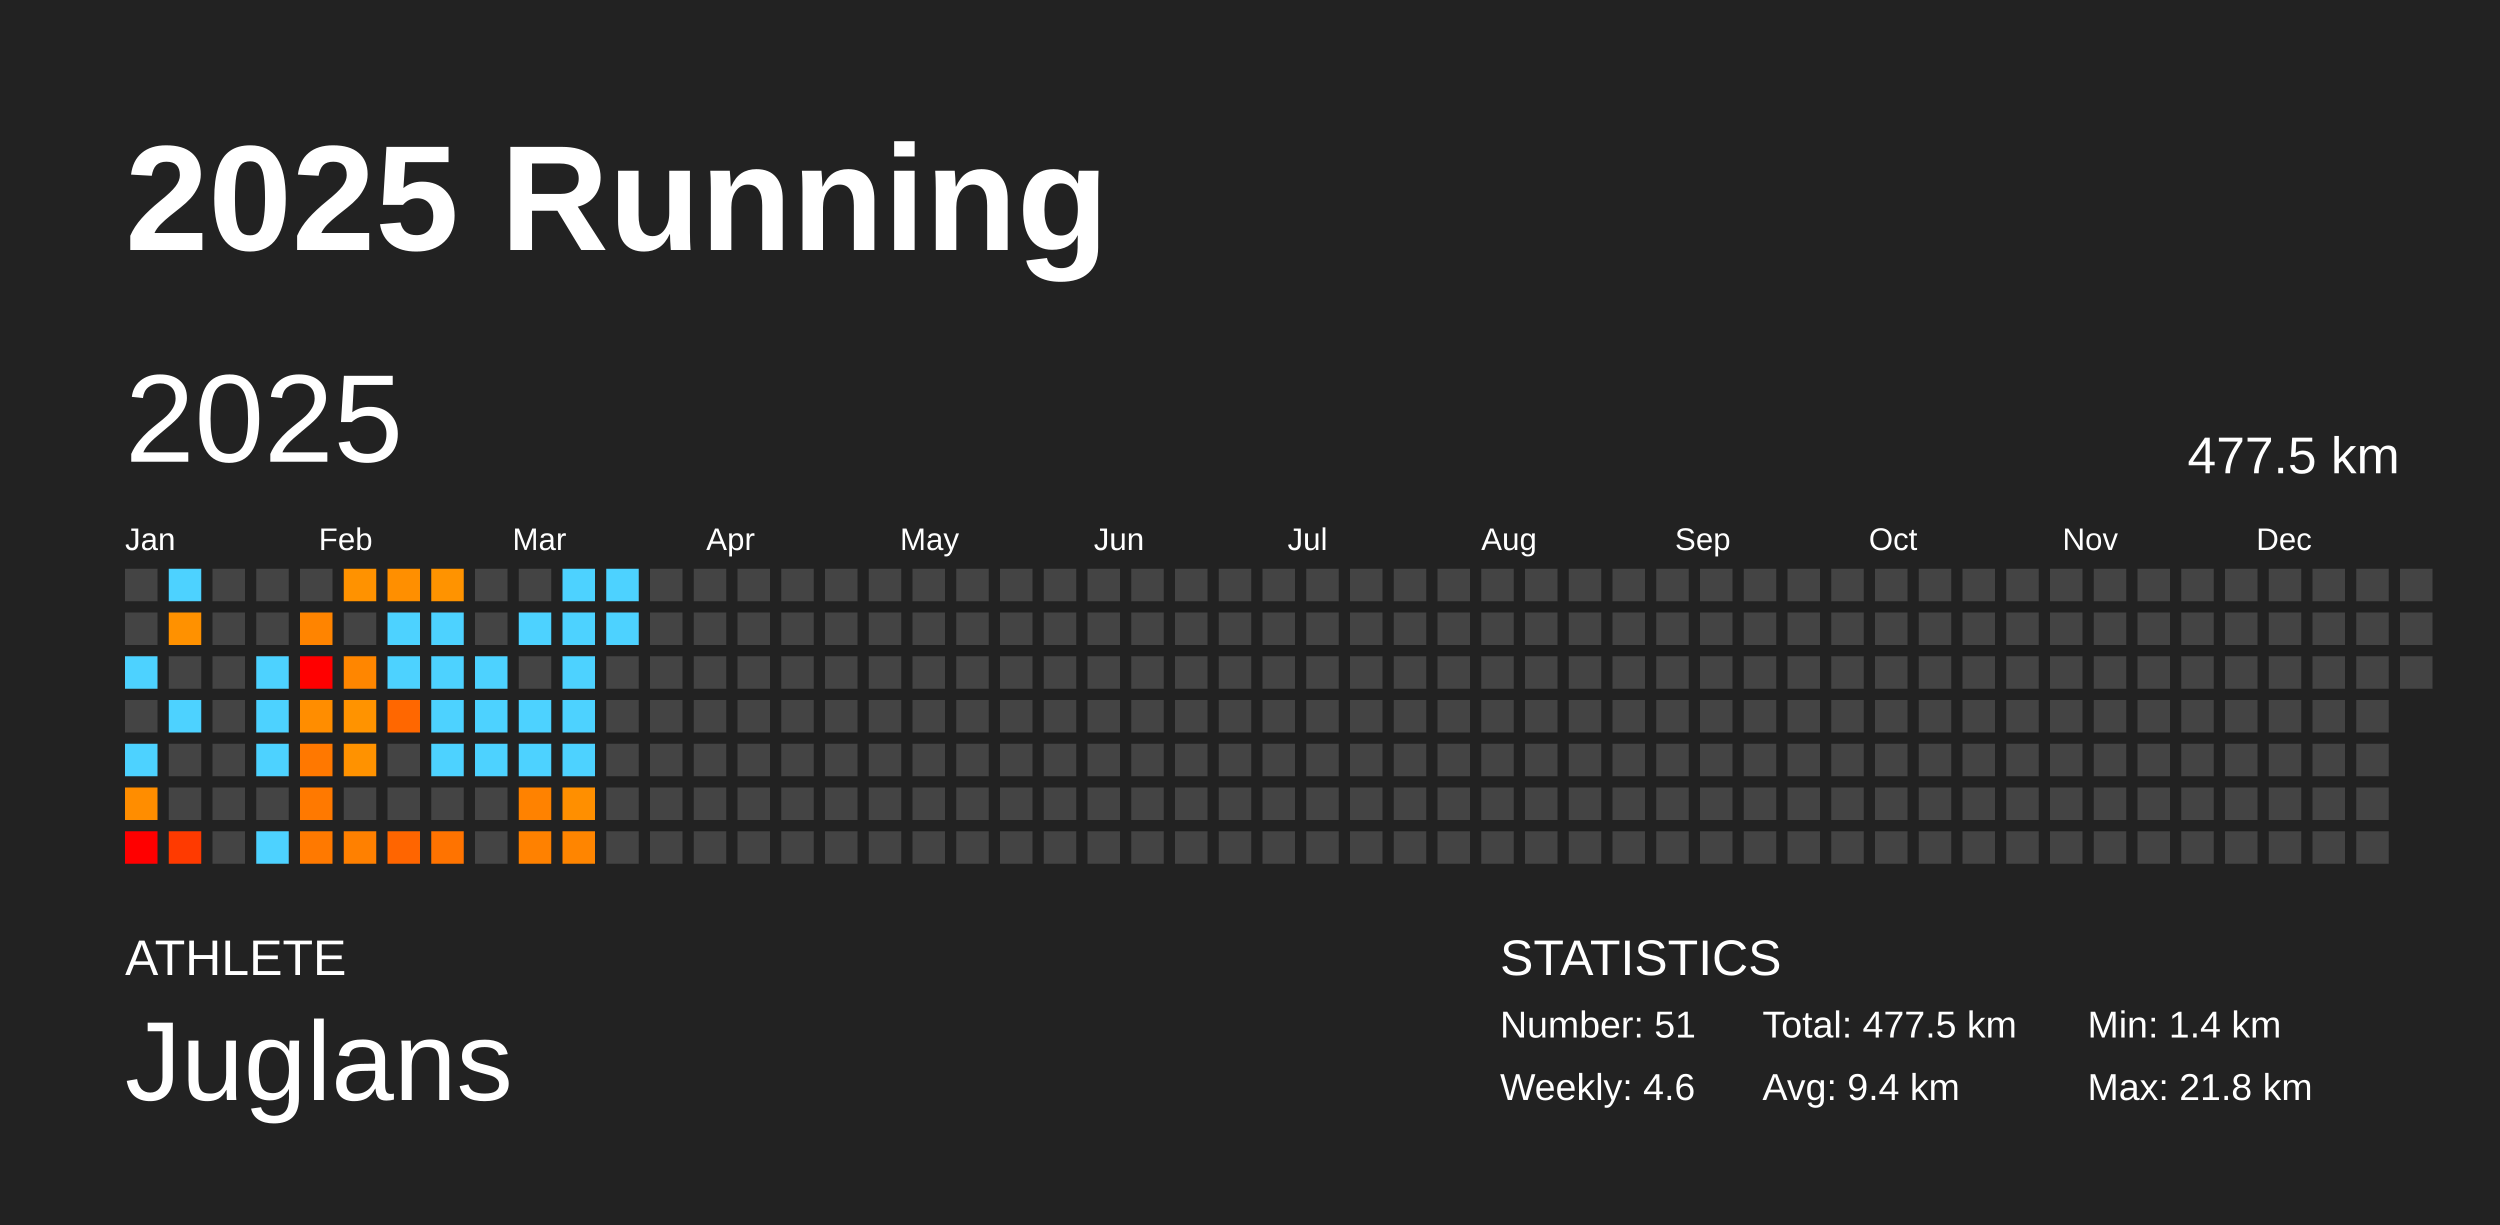
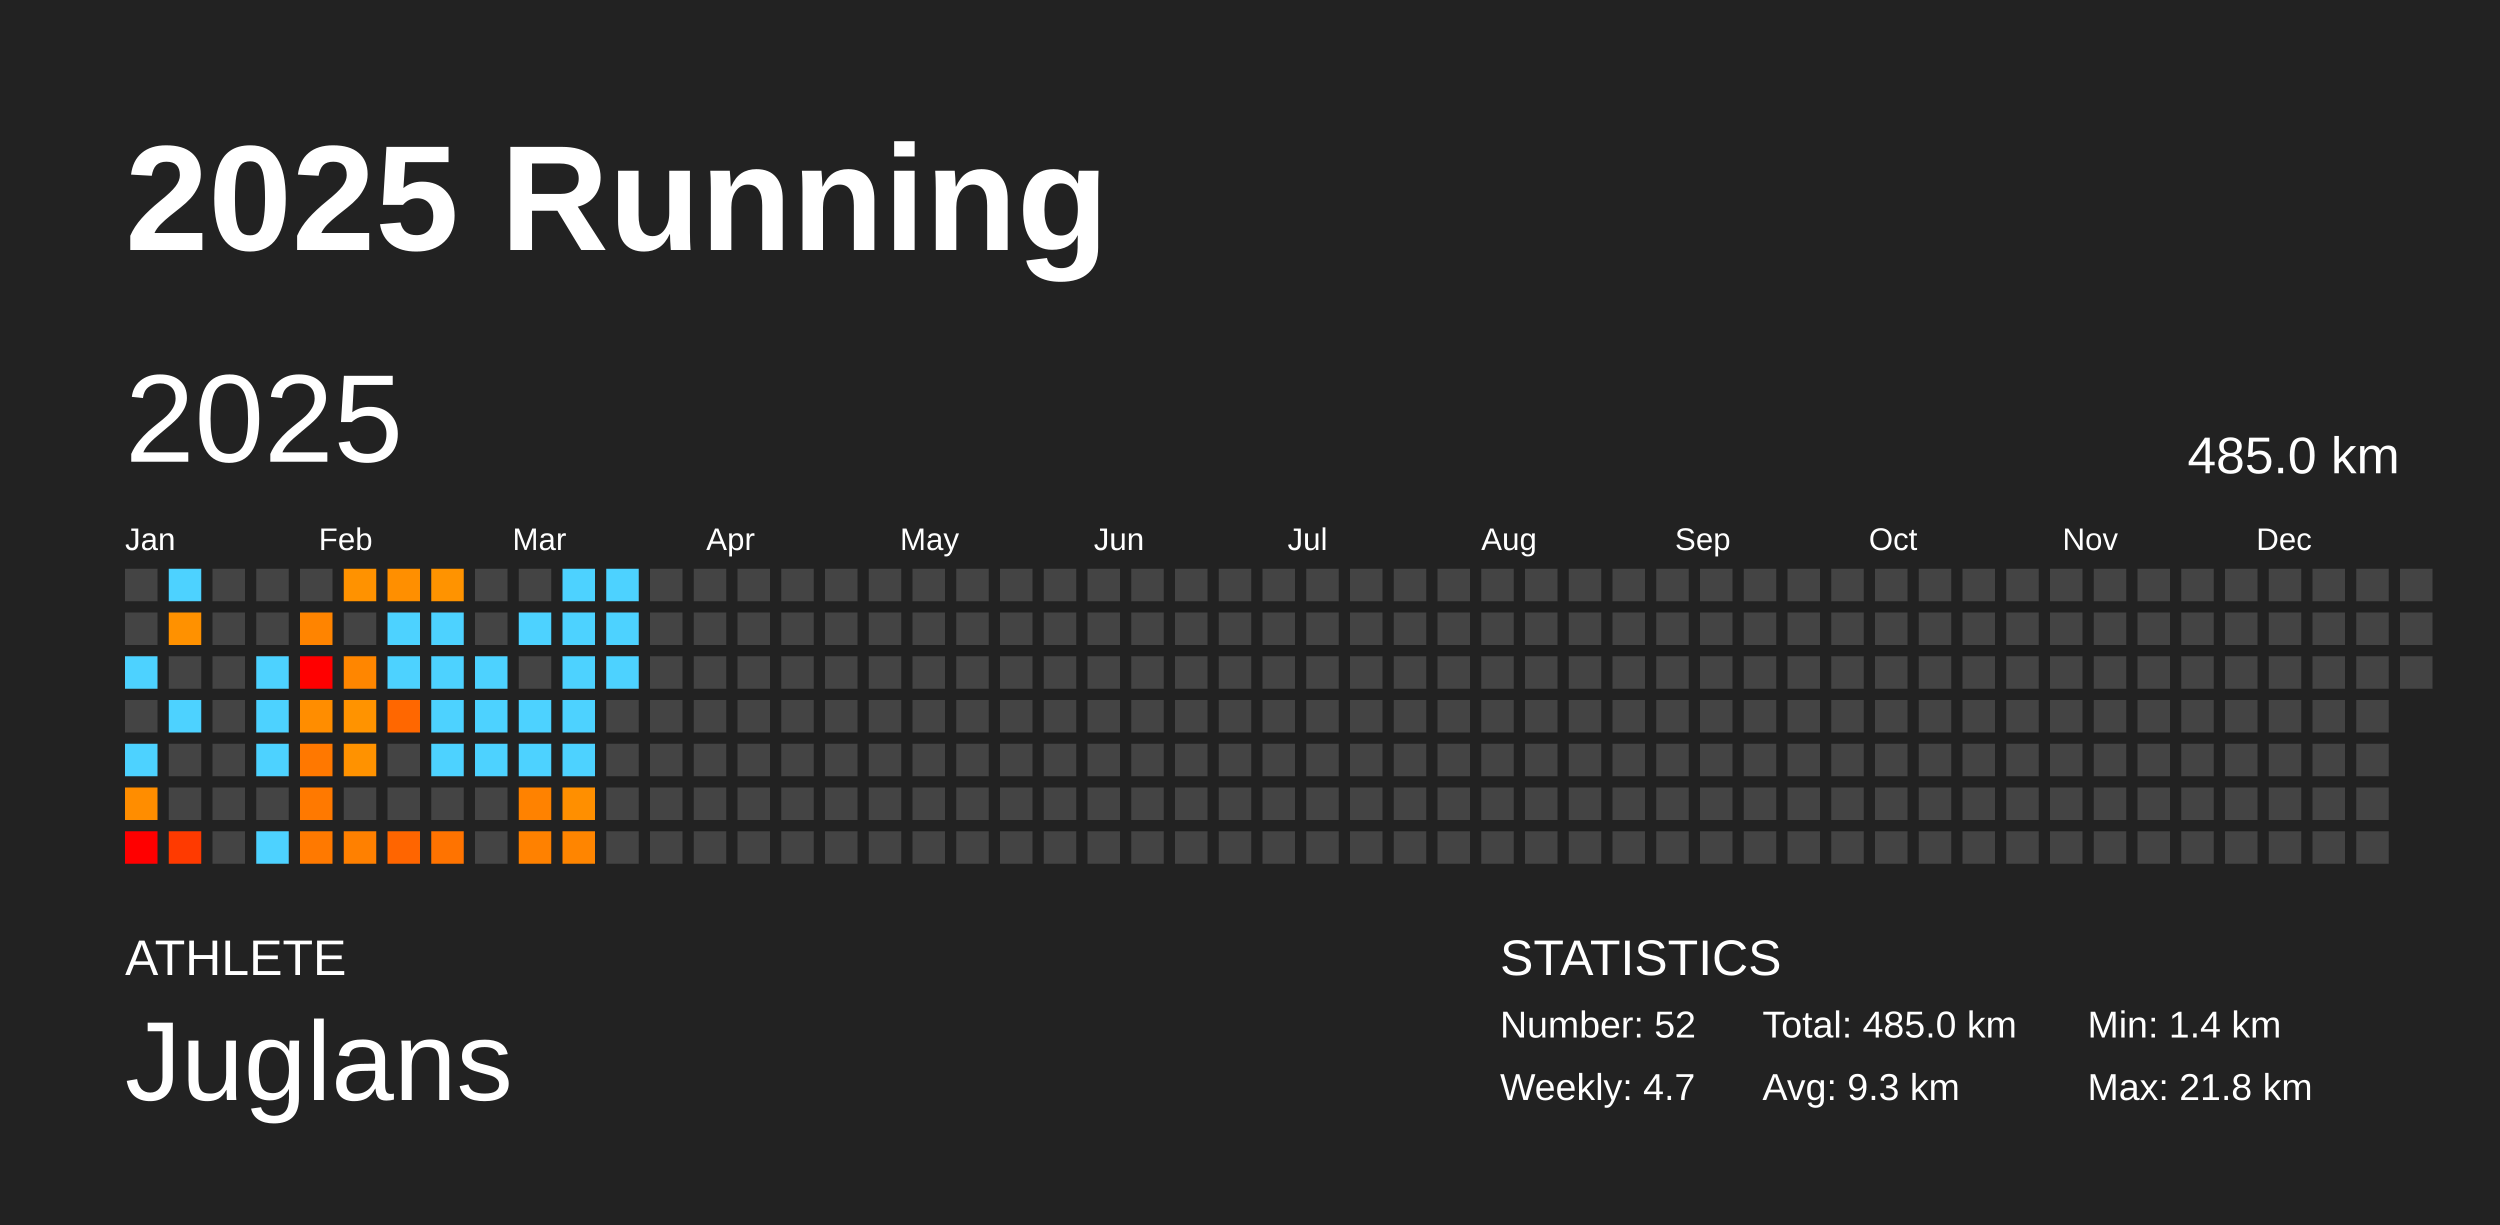
<svg xmlns="http://www.w3.org/2000/svg" baseProfile="full" height="98mm" version="1.1" viewBox="0,0,200,98" width="200mm">
  <defs />
  <rect fill="#222222" height="98" width="200" x="0" y="0" />
  <text fill="#FFFFFF" style="font-size:12px; font-family:Arial; font-weight:bold;" x="10" y="20">2025 Running</text>
  <text fill="#FFFFFF" style="font-size:4px; font-family:Arial" x="10" y="78">ATHLETE</text>
  <text fill="#FFFFFF" style="font-size:9px; font-family:Arial" x="10" y="88">Juglans</text>
  <text fill="#FFFFFF" style="font-size:4px; font-family:Arial" x="120" y="78">STATISTICS</text>
-   <text fill="#FFFFFF" style="font-size:3px; font-family:Arial" x="120" y="83">Number: 51</text>
-   <text fill="#FFFFFF" style="font-size:3px; font-family:Arial" x="120" y="88">Weekly: 4.6</text>
-   <text fill="#FFFFFF" style="font-size:3px; font-family:Arial" x="141" y="83">Total: 477.5 km</text>
-   <text fill="#FFFFFF" style="font-size:3px; font-family:Arial" x="141" y="88">Avg: 9.4 km</text>
+   <text fill="#FFFFFF" style="font-size:3px; font-family:Arial" x="120" y="83">Number: 52</text>
+   <text fill="#FFFFFF" style="font-size:3px; font-family:Arial" x="120" y="88">Weekly: 4.7</text>
+   <text fill="#FFFFFF" style="font-size:3px; font-family:Arial" x="141" y="83">Total: 485.0 km</text>
+   <text fill="#FFFFFF" style="font-size:3px; font-family:Arial" x="141" y="88">Avg: 9.3 km</text>
  <text fill="#FFFFFF" style="font-size:3px; font-family:Arial" x="167" y="83">Min: 1.4 km</text>
  <text fill="#FFFFFF" style="font-size:3px; font-family:Arial" x="167" y="88">Max: 21.8 km</text>
  <text dominant-baseline="hanging" fill="#FFFFFF" style="font-size:10.0px; font-family:Arial;" x="10" y="30">2025</text>
-   <text dominant-baseline="hanging" fill="#FFFFFF" style="font-size:4.125px; font-family:Arial;" x="175" y="35">477.5 km</text>
+   <text dominant-baseline="hanging" fill="#FFFFFF" style="font-size:4.125px; font-family:Arial;" x="175" y="35">485.0 km</text>
  <text fill="#FFFFFF" style="font-size:2.5px; font-family:Arial" x="10.0" y="44">Jan</text>
  <text fill="#FFFFFF" style="font-size:2.5px; font-family:Arial" x="25.5" y="44">Feb</text>
  <text fill="#FFFFFF" style="font-size:2.5px; font-family:Arial" x="41.0" y="44">Mar</text>
  <text fill="#FFFFFF" style="font-size:2.5px; font-family:Arial" x="56.5" y="44">Apr</text>
  <text fill="#FFFFFF" style="font-size:2.5px; font-family:Arial" x="72.0" y="44">May</text>
  <text fill="#FFFFFF" style="font-size:2.5px; font-family:Arial" x="87.5" y="44">Jun</text>
  <text fill="#FFFFFF" style="font-size:2.5px; font-family:Arial" x="103.0" y="44">Jul</text>
  <text fill="#FFFFFF" style="font-size:2.5px; font-family:Arial" x="118.5" y="44">Aug</text>
  <text fill="#FFFFFF" style="font-size:2.5px; font-family:Arial" x="134.0" y="44">Sep</text>
  <text fill="#FFFFFF" style="font-size:2.5px; font-family:Arial" x="149.5" y="44">Oct</text>
  <text fill="#FFFFFF" style="font-size:2.5px; font-family:Arial" x="165.0" y="44">Nov</text>
  <text fill="#FFFFFF" style="font-size:2.5px; font-family:Arial" x="180.5" y="44">Dec</text>
  <rect fill="#444444" height="2.6" width="2.6" x="10.0" y="45.5" />
  <rect fill="#444444" height="2.6" width="2.6" x="10.0" y="49.0" />
  <rect fill="#4dd2ff" height="2.6" width="2.6" x="10.0" y="52.5" />
  <rect fill="#444444" height="2.6" width="2.6" x="10.0" y="56.0" />
  <rect fill="#4dd2ff" height="2.6" width="2.6" x="10.0" y="59.5" />
  <rect fill="#ff8d00" height="2.6" width="2.6" x="10.0" y="63.0" />
  <rect fill="red" height="2.6" width="2.6" x="10.0" y="66.5" />
  <rect fill="#4dd2ff" height="2.6" width="2.6" x="13.5" y="45.5" />
  <rect fill="#ff9100" height="2.6" width="2.6" x="13.5" y="49.0" />
  <rect fill="#444444" height="2.6" width="2.6" x="13.5" y="52.5" />
  <rect fill="#4dd2ff" height="2.6" width="2.6" x="13.5" y="56.0" />
  <rect fill="#444444" height="2.6" width="2.6" x="13.5" y="59.5" />
  <rect fill="#444444" height="2.6" width="2.6" x="13.5" y="63.0" />
  <rect fill="#ff3a00" height="2.6" width="2.6" x="13.5" y="66.5" />
  <rect fill="#444444" height="2.6" width="2.6" x="17.0" y="45.5" />
  <rect fill="#444444" height="2.6" width="2.6" x="17.0" y="49.0" />
  <rect fill="#444444" height="2.6" width="2.6" x="17.0" y="52.5" />
  <rect fill="#444444" height="2.6" width="2.6" x="17.0" y="56.0" />
  <rect fill="#444444" height="2.6" width="2.6" x="17.0" y="59.5" />
  <rect fill="#444444" height="2.6" width="2.6" x="17.0" y="63.0" />
  <rect fill="#444444" height="2.6" width="2.6" x="17.0" y="66.5" />
  <rect fill="#444444" height="2.6" width="2.6" x="20.5" y="45.5" />
  <rect fill="#444444" height="2.6" width="2.6" x="20.5" y="49.0" />
  <rect fill="#4dd2ff" height="2.6" width="2.6" x="20.5" y="52.5" />
  <rect fill="#4dd2ff" height="2.6" width="2.6" x="20.5" y="56.0" />
  <rect fill="#4dd2ff" height="2.6" width="2.6" x="20.5" y="59.5" />
  <rect fill="#444444" height="2.6" width="2.6" x="20.5" y="63.0" />
  <rect fill="#4dd2ff" height="2.6" width="2.6" x="20.5" y="66.5" />
  <rect fill="#444444" height="2.6" width="2.6" x="24.0" y="45.5" />
  <rect fill="#ff8400" height="2.6" width="2.6" x="24.0" y="49.0" />
  <rect fill="red" height="2.6" width="2.6" x="24.0" y="52.5" />
  <rect fill="#ff8d00" height="2.6" width="2.6" x="24.0" y="56.0" />
  <rect fill="#ff7800" height="2.6" width="2.6" x="24.0" y="59.5" />
  <rect fill="#ff7900" height="2.6" width="2.6" x="24.0" y="63.0" />
  <rect fill="#ff7900" height="2.6" width="2.6" x="24.0" y="66.5" />
  <rect fill="#ff9200" height="2.6" width="2.6" x="27.5" y="45.5" />
  <rect fill="#444444" height="2.6" width="2.6" x="27.5" y="49.0" />
  <rect fill="#ff8600" height="2.6" width="2.6" x="27.5" y="52.5" />
  <rect fill="#ff9300" height="2.6" width="2.6" x="27.5" y="56.0" />
  <rect fill="#ff9200" height="2.6" width="2.6" x="27.5" y="59.5" />
  <rect fill="#444444" height="2.6" width="2.6" x="27.5" y="63.0" />
  <rect fill="#ff8000" height="2.6" width="2.6" x="27.5" y="66.5" />
  <rect fill="#ff8f00" height="2.6" width="2.6" x="31.0" y="45.5" />
  <rect fill="#4dd2ff" height="2.6" width="2.6" x="31.0" y="49.0" />
  <rect fill="#4dd2ff" height="2.6" width="2.6" x="31.0" y="52.5" />
  <rect fill="#ff6700" height="2.6" width="2.6" x="31.0" y="56.0" />
  <rect fill="#444444" height="2.6" width="2.6" x="31.0" y="59.5" />
  <rect fill="#444444" height="2.6" width="2.6" x="31.0" y="63.0" />
  <rect fill="#ff6500" height="2.6" width="2.6" x="31.0" y="66.5" />
  <rect fill="#ff9300" height="2.6" width="2.6" x="34.5" y="45.5" />
  <rect fill="#4dd2ff" height="2.6" width="2.6" x="34.5" y="49.0" />
  <rect fill="#4dd2ff" height="2.6" width="2.6" x="34.5" y="52.5" />
  <rect fill="#4dd2ff" height="2.6" width="2.6" x="34.5" y="56.0" />
  <rect fill="#4dd2ff" height="2.6" width="2.6" x="34.5" y="59.5" />
  <rect fill="#444444" height="2.6" width="2.6" x="34.5" y="63.0" />
  <rect fill="#ff7300" height="2.6" width="2.6" x="34.5" y="66.5" />
  <rect fill="#444444" height="2.6" width="2.6" x="38.0" y="45.5" />
  <rect fill="#444444" height="2.6" width="2.6" x="38.0" y="49.0" />
  <rect fill="#4dd2ff" height="2.6" width="2.6" x="38.0" y="52.5" />
  <rect fill="#4dd2ff" height="2.6" width="2.6" x="38.0" y="56.0" />
  <rect fill="#4dd2ff" height="2.6" width="2.6" x="38.0" y="59.5" />
  <rect fill="#444444" height="2.6" width="2.6" x="38.0" y="63.0" />
  <rect fill="#444444" height="2.6" width="2.6" x="38.0" y="66.5" />
  <rect fill="#444444" height="2.6" width="2.6" x="41.5" y="45.5" />
  <rect fill="#4dd2ff" height="2.6" width="2.6" x="41.5" y="49.0" />
  <rect fill="#444444" height="2.6" width="2.6" x="41.5" y="52.5" />
  <rect fill="#4dd2ff" height="2.6" width="2.6" x="41.5" y="56.0" />
  <rect fill="#4dd2ff" height="2.6" width="2.6" x="41.5" y="59.5" />
  <rect fill="#ff8200" height="2.6" width="2.6" x="41.5" y="63.0" />
  <rect fill="#ff8100" height="2.6" width="2.6" x="41.5" y="66.5" />
  <rect fill="#4dd2ff" height="2.6" width="2.6" x="45.0" y="45.5" />
  <rect fill="#4dd2ff" height="2.6" width="2.6" x="45.0" y="49.0" />
  <rect fill="#4dd2ff" height="2.6" width="2.6" x="45.0" y="52.5" />
  <rect fill="#4dd2ff" height="2.6" width="2.6" x="45.0" y="56.0" />
  <rect fill="#4dd2ff" height="2.6" width="2.6" x="45.0" y="59.5" />
  <rect fill="#ff8f00" height="2.6" width="2.6" x="45.0" y="63.0" />
  <rect fill="#ff8500" height="2.6" width="2.6" x="45.0" y="66.5" />
  <rect fill="#4dd2ff" height="2.6" width="2.6" x="48.5" y="45.5" />
  <rect fill="#4dd2ff" height="2.6" width="2.6" x="48.5" y="49.0" />
-   <rect fill="#444444" height="2.6" width="2.6" x="48.5" y="52.5" />
+   <rect fill="#4dd2ff" height="2.6" width="2.6" x="48.5" y="52.5" />
  <rect fill="#444444" height="2.6" width="2.6" x="48.5" y="56.0" />
  <rect fill="#444444" height="2.6" width="2.6" x="48.5" y="59.5" />
  <rect fill="#444444" height="2.6" width="2.6" x="48.5" y="63.0" />
  <rect fill="#444444" height="2.6" width="2.6" x="48.5" y="66.5" />
  <rect fill="#444444" height="2.6" width="2.6" x="52.0" y="45.5" />
  <rect fill="#444444" height="2.6" width="2.6" x="52.0" y="49.0" />
  <rect fill="#444444" height="2.6" width="2.6" x="52.0" y="52.5" />
  <rect fill="#444444" height="2.6" width="2.6" x="52.0" y="56.0" />
  <rect fill="#444444" height="2.6" width="2.6" x="52.0" y="59.5" />
  <rect fill="#444444" height="2.6" width="2.6" x="52.0" y="63.0" />
  <rect fill="#444444" height="2.6" width="2.6" x="52.0" y="66.5" />
  <rect fill="#444444" height="2.6" width="2.6" x="55.5" y="45.5" />
  <rect fill="#444444" height="2.6" width="2.6" x="55.5" y="49.0" />
  <rect fill="#444444" height="2.6" width="2.6" x="55.5" y="52.5" />
  <rect fill="#444444" height="2.6" width="2.6" x="55.5" y="56.0" />
  <rect fill="#444444" height="2.6" width="2.6" x="55.5" y="59.5" />
  <rect fill="#444444" height="2.6" width="2.6" x="55.5" y="63.0" />
  <rect fill="#444444" height="2.6" width="2.6" x="55.5" y="66.5" />
  <rect fill="#444444" height="2.6" width="2.6" x="59.0" y="45.5" />
  <rect fill="#444444" height="2.6" width="2.6" x="59.0" y="49.0" />
  <rect fill="#444444" height="2.6" width="2.6" x="59.0" y="52.5" />
  <rect fill="#444444" height="2.6" width="2.6" x="59.0" y="56.0" />
  <rect fill="#444444" height="2.6" width="2.6" x="59.0" y="59.5" />
  <rect fill="#444444" height="2.6" width="2.6" x="59.0" y="63.0" />
  <rect fill="#444444" height="2.6" width="2.6" x="59.0" y="66.5" />
  <rect fill="#444444" height="2.6" width="2.6" x="62.5" y="45.5" />
  <rect fill="#444444" height="2.6" width="2.6" x="62.5" y="49.0" />
  <rect fill="#444444" height="2.6" width="2.6" x="62.5" y="52.5" />
  <rect fill="#444444" height="2.6" width="2.6" x="62.5" y="56.0" />
  <rect fill="#444444" height="2.6" width="2.6" x="62.5" y="59.5" />
  <rect fill="#444444" height="2.6" width="2.6" x="62.5" y="63.0" />
  <rect fill="#444444" height="2.6" width="2.6" x="62.5" y="66.5" />
  <rect fill="#444444" height="2.6" width="2.6" x="66.0" y="45.5" />
  <rect fill="#444444" height="2.6" width="2.6" x="66.0" y="49.0" />
  <rect fill="#444444" height="2.6" width="2.6" x="66.0" y="52.5" />
  <rect fill="#444444" height="2.6" width="2.6" x="66.0" y="56.0" />
  <rect fill="#444444" height="2.6" width="2.6" x="66.0" y="59.5" />
  <rect fill="#444444" height="2.6" width="2.6" x="66.0" y="63.0" />
  <rect fill="#444444" height="2.6" width="2.6" x="66.0" y="66.5" />
  <rect fill="#444444" height="2.6" width="2.6" x="69.5" y="45.5" />
  <rect fill="#444444" height="2.6" width="2.6" x="69.5" y="49.0" />
  <rect fill="#444444" height="2.6" width="2.6" x="69.5" y="52.5" />
  <rect fill="#444444" height="2.6" width="2.6" x="69.5" y="56.0" />
  <rect fill="#444444" height="2.6" width="2.6" x="69.5" y="59.5" />
  <rect fill="#444444" height="2.6" width="2.6" x="69.5" y="63.0" />
  <rect fill="#444444" height="2.6" width="2.6" x="69.5" y="66.5" />
  <rect fill="#444444" height="2.6" width="2.6" x="73.0" y="45.5" />
  <rect fill="#444444" height="2.6" width="2.6" x="73.0" y="49.0" />
  <rect fill="#444444" height="2.6" width="2.6" x="73.0" y="52.5" />
  <rect fill="#444444" height="2.6" width="2.6" x="73.0" y="56.0" />
  <rect fill="#444444" height="2.6" width="2.6" x="73.0" y="59.5" />
  <rect fill="#444444" height="2.6" width="2.6" x="73.0" y="63.0" />
  <rect fill="#444444" height="2.6" width="2.6" x="73.0" y="66.5" />
  <rect fill="#444444" height="2.6" width="2.6" x="76.5" y="45.5" />
  <rect fill="#444444" height="2.6" width="2.6" x="76.5" y="49.0" />
  <rect fill="#444444" height="2.6" width="2.6" x="76.5" y="52.5" />
  <rect fill="#444444" height="2.6" width="2.6" x="76.5" y="56.0" />
  <rect fill="#444444" height="2.6" width="2.6" x="76.5" y="59.5" />
  <rect fill="#444444" height="2.6" width="2.6" x="76.5" y="63.0" />
  <rect fill="#444444" height="2.6" width="2.6" x="76.5" y="66.5" />
  <rect fill="#444444" height="2.6" width="2.6" x="80.0" y="45.5" />
  <rect fill="#444444" height="2.6" width="2.6" x="80.0" y="49.0" />
  <rect fill="#444444" height="2.6" width="2.6" x="80.0" y="52.5" />
  <rect fill="#444444" height="2.6" width="2.6" x="80.0" y="56.0" />
  <rect fill="#444444" height="2.6" width="2.6" x="80.0" y="59.5" />
  <rect fill="#444444" height="2.6" width="2.6" x="80.0" y="63.0" />
  <rect fill="#444444" height="2.6" width="2.6" x="80.0" y="66.5" />
  <rect fill="#444444" height="2.6" width="2.6" x="83.5" y="45.5" />
  <rect fill="#444444" height="2.6" width="2.6" x="83.5" y="49.0" />
  <rect fill="#444444" height="2.6" width="2.6" x="83.5" y="52.5" />
  <rect fill="#444444" height="2.6" width="2.6" x="83.5" y="56.0" />
  <rect fill="#444444" height="2.6" width="2.6" x="83.5" y="59.5" />
  <rect fill="#444444" height="2.6" width="2.6" x="83.5" y="63.0" />
  <rect fill="#444444" height="2.6" width="2.6" x="83.5" y="66.5" />
  <rect fill="#444444" height="2.6" width="2.6" x="87.0" y="45.5" />
  <rect fill="#444444" height="2.6" width="2.6" x="87.0" y="49.0" />
  <rect fill="#444444" height="2.6" width="2.6" x="87.0" y="52.5" />
  <rect fill="#444444" height="2.6" width="2.6" x="87.0" y="56.0" />
  <rect fill="#444444" height="2.6" width="2.6" x="87.0" y="59.5" />
  <rect fill="#444444" height="2.6" width="2.6" x="87.0" y="63.0" />
  <rect fill="#444444" height="2.6" width="2.6" x="87.0" y="66.5" />
  <rect fill="#444444" height="2.6" width="2.6" x="90.5" y="45.5" />
  <rect fill="#444444" height="2.6" width="2.6" x="90.5" y="49.0" />
  <rect fill="#444444" height="2.6" width="2.6" x="90.5" y="52.5" />
  <rect fill="#444444" height="2.6" width="2.6" x="90.5" y="56.0" />
  <rect fill="#444444" height="2.6" width="2.6" x="90.5" y="59.5" />
  <rect fill="#444444" height="2.6" width="2.6" x="90.5" y="63.0" />
  <rect fill="#444444" height="2.6" width="2.6" x="90.5" y="66.5" />
  <rect fill="#444444" height="2.6" width="2.6" x="94.0" y="45.5" />
  <rect fill="#444444" height="2.6" width="2.6" x="94.0" y="49.0" />
  <rect fill="#444444" height="2.6" width="2.6" x="94.0" y="52.5" />
  <rect fill="#444444" height="2.6" width="2.6" x="94.0" y="56.0" />
  <rect fill="#444444" height="2.6" width="2.6" x="94.0" y="59.5" />
  <rect fill="#444444" height="2.6" width="2.6" x="94.0" y="63.0" />
  <rect fill="#444444" height="2.6" width="2.6" x="94.0" y="66.5" />
  <rect fill="#444444" height="2.6" width="2.6" x="97.5" y="45.5" />
  <rect fill="#444444" height="2.6" width="2.6" x="97.5" y="49.0" />
  <rect fill="#444444" height="2.6" width="2.6" x="97.5" y="52.5" />
  <rect fill="#444444" height="2.6" width="2.6" x="97.5" y="56.0" />
  <rect fill="#444444" height="2.6" width="2.6" x="97.5" y="59.5" />
  <rect fill="#444444" height="2.6" width="2.6" x="97.5" y="63.0" />
  <rect fill="#444444" height="2.6" width="2.6" x="97.5" y="66.5" />
  <rect fill="#444444" height="2.6" width="2.6" x="101.0" y="45.5" />
  <rect fill="#444444" height="2.6" width="2.6" x="101.0" y="49.0" />
  <rect fill="#444444" height="2.6" width="2.6" x="101.0" y="52.5" />
  <rect fill="#444444" height="2.6" width="2.6" x="101.0" y="56.0" />
  <rect fill="#444444" height="2.6" width="2.6" x="101.0" y="59.5" />
  <rect fill="#444444" height="2.6" width="2.6" x="101.0" y="63.0" />
  <rect fill="#444444" height="2.6" width="2.6" x="101.0" y="66.5" />
  <rect fill="#444444" height="2.6" width="2.6" x="104.5" y="45.5" />
  <rect fill="#444444" height="2.6" width="2.6" x="104.5" y="49.0" />
  <rect fill="#444444" height="2.6" width="2.6" x="104.5" y="52.5" />
  <rect fill="#444444" height="2.6" width="2.6" x="104.5" y="56.0" />
  <rect fill="#444444" height="2.6" width="2.6" x="104.5" y="59.5" />
  <rect fill="#444444" height="2.6" width="2.6" x="104.5" y="63.0" />
  <rect fill="#444444" height="2.6" width="2.6" x="104.5" y="66.5" />
  <rect fill="#444444" height="2.6" width="2.6" x="108.0" y="45.5" />
  <rect fill="#444444" height="2.6" width="2.6" x="108.0" y="49.0" />
  <rect fill="#444444" height="2.6" width="2.6" x="108.0" y="52.5" />
  <rect fill="#444444" height="2.6" width="2.6" x="108.0" y="56.0" />
  <rect fill="#444444" height="2.6" width="2.6" x="108.0" y="59.5" />
  <rect fill="#444444" height="2.6" width="2.6" x="108.0" y="63.0" />
  <rect fill="#444444" height="2.6" width="2.6" x="108.0" y="66.5" />
  <rect fill="#444444" height="2.6" width="2.6" x="111.5" y="45.5" />
  <rect fill="#444444" height="2.6" width="2.6" x="111.5" y="49.0" />
  <rect fill="#444444" height="2.6" width="2.6" x="111.5" y="52.5" />
  <rect fill="#444444" height="2.6" width="2.6" x="111.5" y="56.0" />
  <rect fill="#444444" height="2.6" width="2.6" x="111.5" y="59.5" />
  <rect fill="#444444" height="2.6" width="2.6" x="111.5" y="63.0" />
  <rect fill="#444444" height="2.6" width="2.6" x="111.5" y="66.5" />
  <rect fill="#444444" height="2.6" width="2.6" x="115.0" y="45.5" />
  <rect fill="#444444" height="2.6" width="2.6" x="115.0" y="49.0" />
  <rect fill="#444444" height="2.6" width="2.6" x="115.0" y="52.5" />
  <rect fill="#444444" height="2.6" width="2.6" x="115.0" y="56.0" />
  <rect fill="#444444" height="2.6" width="2.6" x="115.0" y="59.5" />
  <rect fill="#444444" height="2.6" width="2.6" x="115.0" y="63.0" />
  <rect fill="#444444" height="2.6" width="2.6" x="115.0" y="66.5" />
  <rect fill="#444444" height="2.6" width="2.6" x="118.5" y="45.5" />
  <rect fill="#444444" height="2.6" width="2.6" x="118.5" y="49.0" />
  <rect fill="#444444" height="2.6" width="2.6" x="118.5" y="52.5" />
  <rect fill="#444444" height="2.6" width="2.6" x="118.5" y="56.0" />
  <rect fill="#444444" height="2.6" width="2.6" x="118.5" y="59.5" />
  <rect fill="#444444" height="2.6" width="2.6" x="118.5" y="63.0" />
  <rect fill="#444444" height="2.6" width="2.6" x="118.5" y="66.5" />
  <rect fill="#444444" height="2.6" width="2.6" x="122.0" y="45.5" />
  <rect fill="#444444" height="2.6" width="2.6" x="122.0" y="49.0" />
  <rect fill="#444444" height="2.6" width="2.6" x="122.0" y="52.5" />
  <rect fill="#444444" height="2.6" width="2.6" x="122.0" y="56.0" />
  <rect fill="#444444" height="2.6" width="2.6" x="122.0" y="59.5" />
  <rect fill="#444444" height="2.6" width="2.6" x="122.0" y="63.0" />
  <rect fill="#444444" height="2.6" width="2.6" x="122.0" y="66.5" />
  <rect fill="#444444" height="2.6" width="2.6" x="125.5" y="45.5" />
  <rect fill="#444444" height="2.6" width="2.6" x="125.5" y="49.0" />
  <rect fill="#444444" height="2.6" width="2.6" x="125.5" y="52.5" />
  <rect fill="#444444" height="2.6" width="2.6" x="125.5" y="56.0" />
  <rect fill="#444444" height="2.6" width="2.6" x="125.5" y="59.5" />
  <rect fill="#444444" height="2.6" width="2.6" x="125.5" y="63.0" />
  <rect fill="#444444" height="2.6" width="2.6" x="125.5" y="66.5" />
  <rect fill="#444444" height="2.6" width="2.6" x="129.0" y="45.5" />
  <rect fill="#444444" height="2.6" width="2.6" x="129.0" y="49.0" />
  <rect fill="#444444" height="2.6" width="2.6" x="129.0" y="52.5" />
  <rect fill="#444444" height="2.6" width="2.6" x="129.0" y="56.0" />
  <rect fill="#444444" height="2.6" width="2.6" x="129.0" y="59.5" />
  <rect fill="#444444" height="2.6" width="2.6" x="129.0" y="63.0" />
  <rect fill="#444444" height="2.6" width="2.6" x="129.0" y="66.5" />
  <rect fill="#444444" height="2.6" width="2.6" x="132.5" y="45.5" />
  <rect fill="#444444" height="2.6" width="2.6" x="132.5" y="49.0" />
  <rect fill="#444444" height="2.6" width="2.6" x="132.5" y="52.5" />
  <rect fill="#444444" height="2.6" width="2.6" x="132.5" y="56.0" />
  <rect fill="#444444" height="2.6" width="2.6" x="132.5" y="59.5" />
  <rect fill="#444444" height="2.6" width="2.6" x="132.5" y="63.0" />
  <rect fill="#444444" height="2.6" width="2.6" x="132.5" y="66.5" />
  <rect fill="#444444" height="2.6" width="2.6" x="136.0" y="45.5" />
  <rect fill="#444444" height="2.6" width="2.6" x="136.0" y="49.0" />
  <rect fill="#444444" height="2.6" width="2.6" x="136.0" y="52.5" />
  <rect fill="#444444" height="2.6" width="2.6" x="136.0" y="56.0" />
  <rect fill="#444444" height="2.6" width="2.6" x="136.0" y="59.5" />
  <rect fill="#444444" height="2.6" width="2.6" x="136.0" y="63.0" />
  <rect fill="#444444" height="2.6" width="2.6" x="136.0" y="66.5" />
  <rect fill="#444444" height="2.6" width="2.6" x="139.5" y="45.5" />
  <rect fill="#444444" height="2.6" width="2.6" x="139.5" y="49.0" />
  <rect fill="#444444" height="2.6" width="2.6" x="139.5" y="52.5" />
  <rect fill="#444444" height="2.6" width="2.6" x="139.5" y="56.0" />
  <rect fill="#444444" height="2.6" width="2.6" x="139.5" y="59.5" />
  <rect fill="#444444" height="2.6" width="2.6" x="139.5" y="63.0" />
  <rect fill="#444444" height="2.6" width="2.6" x="139.5" y="66.5" />
  <rect fill="#444444" height="2.6" width="2.6" x="143.0" y="45.5" />
  <rect fill="#444444" height="2.6" width="2.6" x="143.0" y="49.0" />
  <rect fill="#444444" height="2.6" width="2.6" x="143.0" y="52.5" />
  <rect fill="#444444" height="2.6" width="2.6" x="143.0" y="56.0" />
  <rect fill="#444444" height="2.6" width="2.6" x="143.0" y="59.5" />
  <rect fill="#444444" height="2.6" width="2.6" x="143.0" y="63.0" />
  <rect fill="#444444" height="2.6" width="2.6" x="143.0" y="66.5" />
  <rect fill="#444444" height="2.6" width="2.6" x="146.5" y="45.5" />
  <rect fill="#444444" height="2.6" width="2.6" x="146.5" y="49.0" />
  <rect fill="#444444" height="2.6" width="2.6" x="146.5" y="52.5" />
  <rect fill="#444444" height="2.6" width="2.6" x="146.5" y="56.0" />
  <rect fill="#444444" height="2.6" width="2.6" x="146.5" y="59.5" />
  <rect fill="#444444" height="2.6" width="2.6" x="146.5" y="63.0" />
  <rect fill="#444444" height="2.6" width="2.6" x="146.5" y="66.5" />
  <rect fill="#444444" height="2.6" width="2.6" x="150.0" y="45.5" />
  <rect fill="#444444" height="2.6" width="2.6" x="150.0" y="49.0" />
  <rect fill="#444444" height="2.6" width="2.6" x="150.0" y="52.5" />
  <rect fill="#444444" height="2.6" width="2.6" x="150.0" y="56.0" />
  <rect fill="#444444" height="2.6" width="2.6" x="150.0" y="59.5" />
  <rect fill="#444444" height="2.6" width="2.6" x="150.0" y="63.0" />
  <rect fill="#444444" height="2.6" width="2.6" x="150.0" y="66.5" />
  <rect fill="#444444" height="2.6" width="2.6" x="153.5" y="45.5" />
  <rect fill="#444444" height="2.6" width="2.6" x="153.5" y="49.0" />
  <rect fill="#444444" height="2.6" width="2.6" x="153.5" y="52.5" />
  <rect fill="#444444" height="2.6" width="2.6" x="153.5" y="56.0" />
  <rect fill="#444444" height="2.6" width="2.6" x="153.5" y="59.5" />
  <rect fill="#444444" height="2.6" width="2.6" x="153.5" y="63.0" />
  <rect fill="#444444" height="2.6" width="2.6" x="153.5" y="66.5" />
  <rect fill="#444444" height="2.6" width="2.6" x="157.0" y="45.5" />
  <rect fill="#444444" height="2.6" width="2.6" x="157.0" y="49.0" />
  <rect fill="#444444" height="2.6" width="2.6" x="157.0" y="52.5" />
  <rect fill="#444444" height="2.6" width="2.6" x="157.0" y="56.0" />
  <rect fill="#444444" height="2.6" width="2.6" x="157.0" y="59.5" />
  <rect fill="#444444" height="2.6" width="2.6" x="157.0" y="63.0" />
  <rect fill="#444444" height="2.6" width="2.6" x="157.0" y="66.5" />
  <rect fill="#444444" height="2.6" width="2.6" x="160.5" y="45.5" />
  <rect fill="#444444" height="2.6" width="2.6" x="160.5" y="49.0" />
  <rect fill="#444444" height="2.6" width="2.6" x="160.5" y="52.5" />
  <rect fill="#444444" height="2.6" width="2.6" x="160.5" y="56.0" />
  <rect fill="#444444" height="2.6" width="2.6" x="160.5" y="59.5" />
  <rect fill="#444444" height="2.6" width="2.6" x="160.5" y="63.0" />
  <rect fill="#444444" height="2.6" width="2.6" x="160.5" y="66.5" />
  <rect fill="#444444" height="2.6" width="2.6" x="164.0" y="45.5" />
  <rect fill="#444444" height="2.6" width="2.6" x="164.0" y="49.0" />
  <rect fill="#444444" height="2.6" width="2.6" x="164.0" y="52.5" />
  <rect fill="#444444" height="2.6" width="2.6" x="164.0" y="56.0" />
  <rect fill="#444444" height="2.6" width="2.6" x="164.0" y="59.5" />
  <rect fill="#444444" height="2.6" width="2.6" x="164.0" y="63.0" />
  <rect fill="#444444" height="2.6" width="2.6" x="164.0" y="66.5" />
  <rect fill="#444444" height="2.6" width="2.6" x="167.5" y="45.5" />
  <rect fill="#444444" height="2.6" width="2.6" x="167.5" y="49.0" />
  <rect fill="#444444" height="2.6" width="2.6" x="167.5" y="52.5" />
  <rect fill="#444444" height="2.6" width="2.6" x="167.5" y="56.0" />
  <rect fill="#444444" height="2.6" width="2.6" x="167.5" y="59.5" />
  <rect fill="#444444" height="2.6" width="2.6" x="167.5" y="63.0" />
  <rect fill="#444444" height="2.6" width="2.6" x="167.5" y="66.5" />
  <rect fill="#444444" height="2.6" width="2.6" x="171.0" y="45.5" />
  <rect fill="#444444" height="2.6" width="2.6" x="171.0" y="49.0" />
  <rect fill="#444444" height="2.6" width="2.6" x="171.0" y="52.5" />
  <rect fill="#444444" height="2.6" width="2.6" x="171.0" y="56.0" />
  <rect fill="#444444" height="2.6" width="2.6" x="171.0" y="59.5" />
  <rect fill="#444444" height="2.6" width="2.6" x="171.0" y="63.0" />
  <rect fill="#444444" height="2.6" width="2.6" x="171.0" y="66.5" />
  <rect fill="#444444" height="2.6" width="2.6" x="174.5" y="45.5" />
  <rect fill="#444444" height="2.6" width="2.6" x="174.5" y="49.0" />
  <rect fill="#444444" height="2.6" width="2.6" x="174.5" y="52.5" />
  <rect fill="#444444" height="2.6" width="2.6" x="174.5" y="56.0" />
  <rect fill="#444444" height="2.6" width="2.6" x="174.5" y="59.5" />
  <rect fill="#444444" height="2.6" width="2.6" x="174.5" y="63.0" />
  <rect fill="#444444" height="2.6" width="2.6" x="174.5" y="66.5" />
  <rect fill="#444444" height="2.6" width="2.6" x="178.0" y="45.5" />
  <rect fill="#444444" height="2.6" width="2.6" x="178.0" y="49.0" />
  <rect fill="#444444" height="2.6" width="2.6" x="178.0" y="52.5" />
  <rect fill="#444444" height="2.6" width="2.6" x="178.0" y="56.0" />
  <rect fill="#444444" height="2.6" width="2.6" x="178.0" y="59.5" />
  <rect fill="#444444" height="2.6" width="2.6" x="178.0" y="63.0" />
  <rect fill="#444444" height="2.6" width="2.6" x="178.0" y="66.5" />
  <rect fill="#444444" height="2.6" width="2.6" x="181.5" y="45.5" />
  <rect fill="#444444" height="2.6" width="2.6" x="181.5" y="49.0" />
  <rect fill="#444444" height="2.6" width="2.6" x="181.5" y="52.5" />
  <rect fill="#444444" height="2.6" width="2.6" x="181.5" y="56.0" />
  <rect fill="#444444" height="2.6" width="2.6" x="181.5" y="59.5" />
  <rect fill="#444444" height="2.6" width="2.6" x="181.5" y="63.0" />
  <rect fill="#444444" height="2.6" width="2.6" x="181.5" y="66.5" />
  <rect fill="#444444" height="2.6" width="2.6" x="185.0" y="45.5" />
  <rect fill="#444444" height="2.6" width="2.6" x="185.0" y="49.0" />
  <rect fill="#444444" height="2.6" width="2.6" x="185.0" y="52.5" />
  <rect fill="#444444" height="2.6" width="2.6" x="185.0" y="56.0" />
  <rect fill="#444444" height="2.6" width="2.6" x="185.0" y="59.5" />
  <rect fill="#444444" height="2.6" width="2.6" x="185.0" y="63.0" />
  <rect fill="#444444" height="2.6" width="2.6" x="185.0" y="66.5" />
  <rect fill="#444444" height="2.6" width="2.6" x="188.5" y="45.5" />
  <rect fill="#444444" height="2.6" width="2.6" x="188.5" y="49.0" />
  <rect fill="#444444" height="2.6" width="2.6" x="188.5" y="52.5" />
  <rect fill="#444444" height="2.6" width="2.6" x="188.5" y="56.0" />
  <rect fill="#444444" height="2.6" width="2.6" x="188.5" y="59.5" />
  <rect fill="#444444" height="2.6" width="2.6" x="188.5" y="63.0" />
  <rect fill="#444444" height="2.6" width="2.6" x="188.5" y="66.5" />
  <rect fill="#444444" height="2.6" width="2.6" x="192.0" y="45.5" />
  <rect fill="#444444" height="2.6" width="2.6" x="192.0" y="49.0" />
  <rect fill="#444444" height="2.6" width="2.6" x="192.0" y="52.5" />
</svg>
